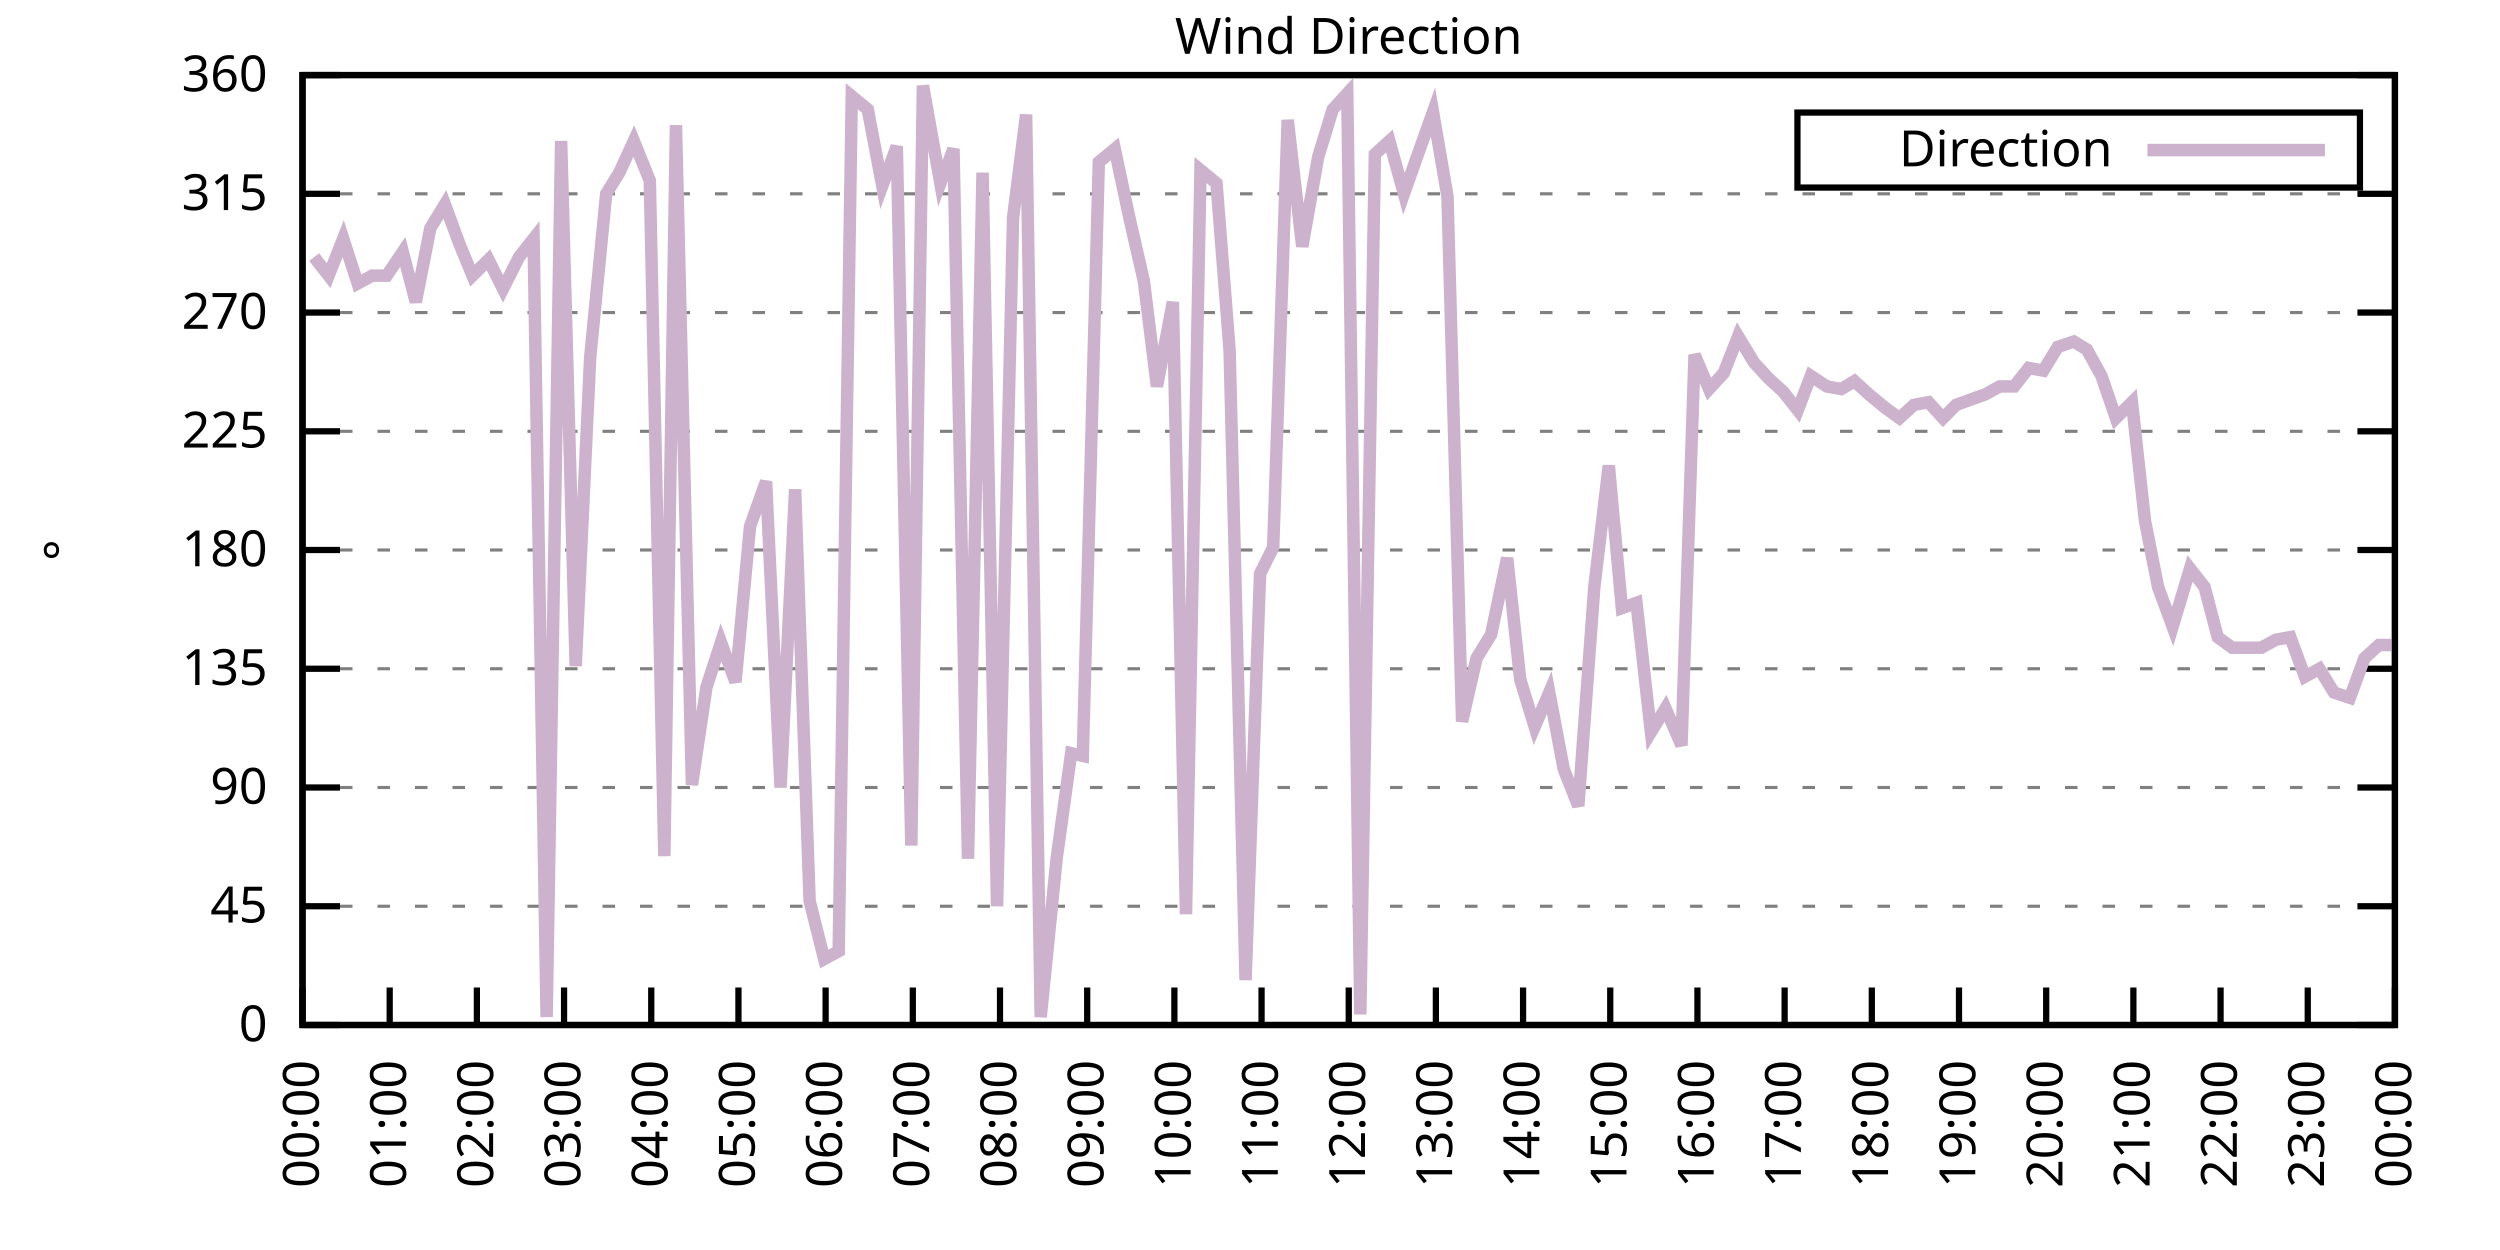
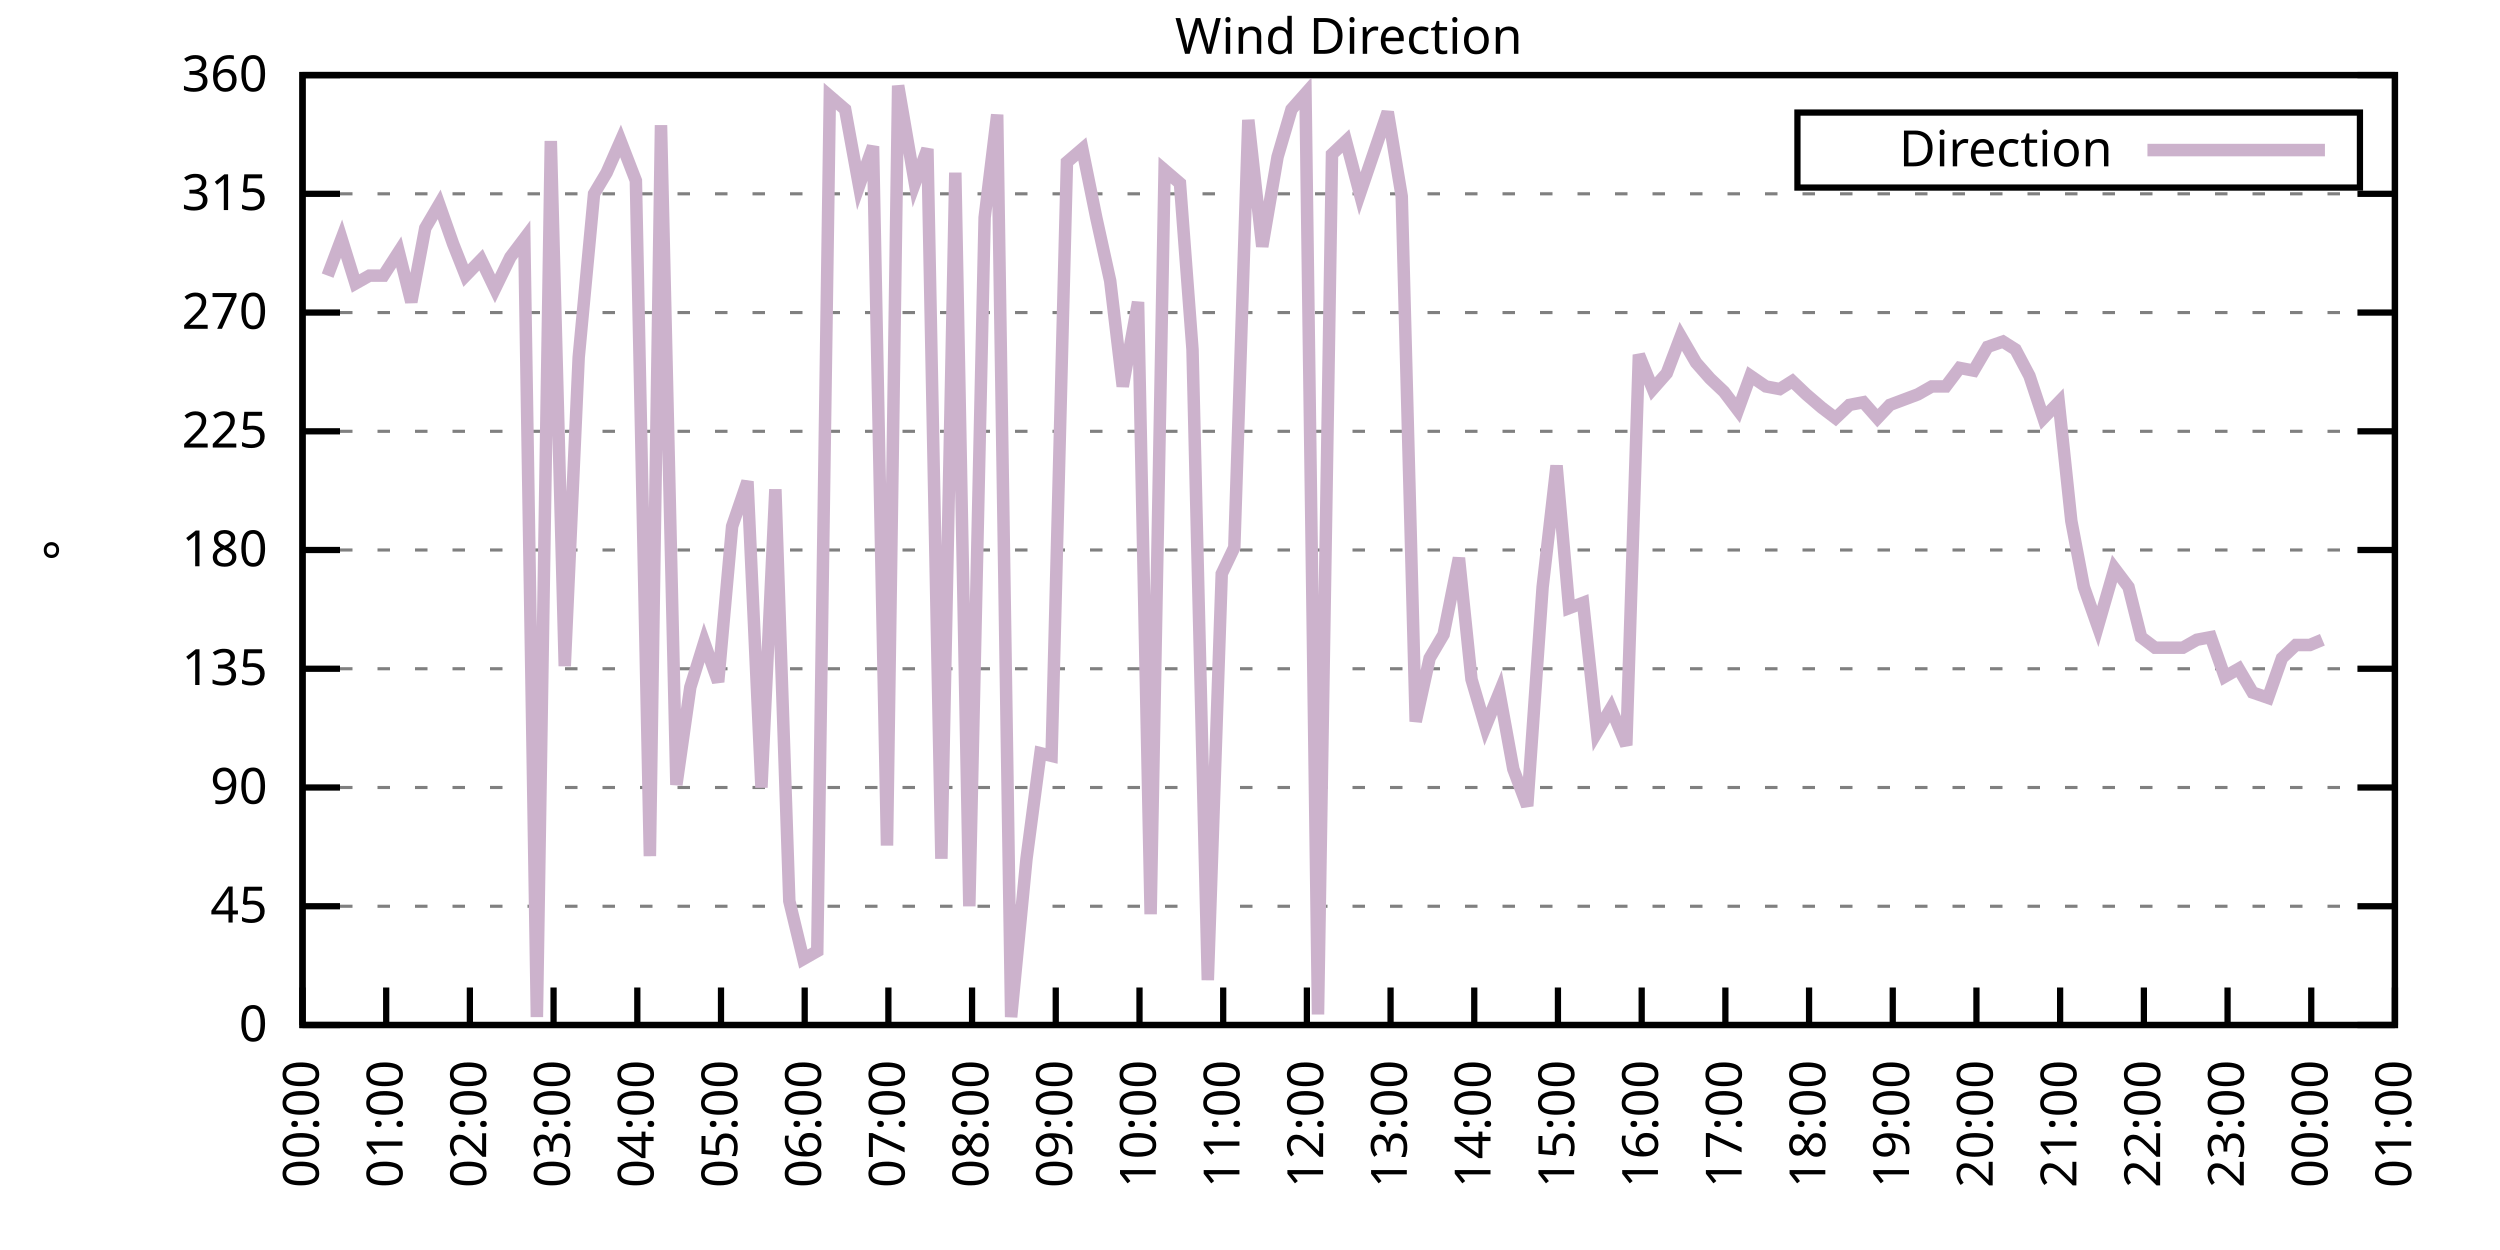
<svg xmlns="http://www.w3.org/2000/svg" xmlns:xlink="http://www.w3.org/1999/xlink" width="400" height="200" viewBox="0 0 400 200">
  <g id="gnuplot_canvas">
    <rect x="0" y="0" width="400" height="200" fill="none" />
    <defs>
      <circle id="gpDot" r="0.5" stroke-width="0.5" stroke="currentColor" />
      <path id="gpPt0" stroke-width="0.333" stroke="currentColor" d="M-1,0 h2 M0,-1 v2" />
      <path id="gpPt1" stroke-width="0.333" stroke="currentColor" d="M-1,-1 L1,1 M1,-1 L-1,1" />
      <path id="gpPt2" stroke-width="0.333" stroke="currentColor" d="M-1,0 L1,0 M0,-1 L0,1 M-1,-1 L1,1 M-1,1 L1,-1" />
      <rect id="gpPt3" stroke-width="0.333" stroke="currentColor" x="-1" y="-1" width="2" height="2" />
      <rect id="gpPt4" stroke-width="0.333" stroke="currentColor" fill="currentColor" x="-1" y="-1" width="2" height="2" />
      <circle id="gpPt5" stroke-width="0.333" stroke="currentColor" cx="0" cy="0" r="1" />
      <use xlink:href="#gpPt5" id="gpPt6" fill="currentColor" stroke="none" />
      <path id="gpPt7" stroke-width="0.333" stroke="currentColor" d="M0,-1.33 L-1.33,0.67 L1.33,0.67 z" />
      <use xlink:href="#gpPt7" id="gpPt8" fill="currentColor" stroke="none" />
      <use xlink:href="#gpPt7" id="gpPt9" stroke="currentColor" transform="rotate(180)" />
      <use xlink:href="#gpPt9" id="gpPt10" fill="currentColor" stroke="none" />
      <use xlink:href="#gpPt3" id="gpPt11" stroke="currentColor" transform="rotate(45)" />
      <use xlink:href="#gpPt11" id="gpPt12" fill="currentColor" stroke="none" />
      <path id="gpPt13" stroke-width="0.333" stroke="currentColor" d="M0,1.330 L1.265,0.411 L0.782,-1.067 L-0.782,-1.076 L-1.265,0.411 z" />
      <use xlink:href="#gpPt13" id="gpPt14" fill="currentColor" stroke="none" />
      <filter id="textbox" filterUnits="objectBoundingBox" x="0" y="0" height="1" width="1">
        <feFlood flood-color="white" flood-opacity="1" result="bgnd" />
        <feComposite in="SourceGraphic" in2="bgnd" operator="atop" />
      </filter>
      <filter id="greybox" filterUnits="objectBoundingBox" x="0" y="0" height="1" width="1">
        <feFlood flood-color="lightgrey" flood-opacity="1" result="grey" />
        <feComposite in="SourceGraphic" in2="grey" operator="atop" />
      </filter>
    </defs>
    <g fill="none" color="white" stroke="currentColor" stroke-width="1.00" stroke-linecap="butt" stroke-linejoin="miter">
</g>
    <g fill="none" color="black" stroke="currentColor" stroke-width="1.00" stroke-linecap="butt" stroke-linejoin="miter">
      <g stroke="none" shape-rendering="crispEdges">
        <polygon fill="rgb(255, 255, 255)" points="48.40,164.00 383.18,164.00 383.18,12.02 48.40,12.02 " />
      </g>
    </g>
    <g fill="none" color="black" stroke="currentColor" stroke-width="1.00" stroke-linecap="butt" stroke-linejoin="miter">
</g>
    <g fill="none" color="black" stroke="black" stroke-width="0.50" stroke-linecap="butt" stroke-linejoin="miter">
</g>
    <g fill="none" color="gray" stroke="currentColor" stroke-width="0.50" stroke-linecap="butt" stroke-linejoin="miter">
      <path stroke="gray" stroke-dasharray="2,4" class="gridline" d="M48.40,164.00 L383.19,164.00  " />
    </g>
    <g fill="none" color="gray" stroke="gray" stroke-width="1.00" stroke-linecap="butt" stroke-linejoin="miter">
</g>
    <g fill="none" color="black" stroke="currentColor" stroke-width="1.00" stroke-linecap="butt" stroke-linejoin="miter">
      <path stroke="black" d="M48.40,164.00 L54.40,164.00 M383.19,164.00 L377.19,164.00  " />
      <g transform="translate(42.80,166.60)" stroke="none" fill="black" font-family="Sans" font-size="8.00" text-anchor="end">
        <text>
          <tspan font-family="Sans"> 0</tspan>
        </text>
      </g>
    </g>
    <g fill="none" color="black" stroke="currentColor" stroke-width="1.00" stroke-linecap="butt" stroke-linejoin="miter">
</g>
    <g fill="none" color="black" stroke="black" stroke-width="0.50" stroke-linecap="butt" stroke-linejoin="miter">
</g>
    <g fill="none" color="gray" stroke="currentColor" stroke-width="0.50" stroke-linecap="butt" stroke-linejoin="miter">
      <path stroke="gray" stroke-dasharray="2,4" class="gridline" d="M48.40,145.00 L383.19,145.00  " />
    </g>
    <g fill="none" color="gray" stroke="gray" stroke-width="1.00" stroke-linecap="butt" stroke-linejoin="miter">
</g>
    <g fill="none" color="black" stroke="currentColor" stroke-width="1.00" stroke-linecap="butt" stroke-linejoin="miter">
      <path stroke="black" d="M48.40,145.00 L54.40,145.00 M383.19,145.00 L377.19,145.00  " />
      <g transform="translate(42.80,147.60)" stroke="none" fill="black" font-family="Sans" font-size="8.00" text-anchor="end">
        <text>
          <tspan font-family="Sans"> 45</tspan>
        </text>
      </g>
    </g>
    <g fill="none" color="black" stroke="currentColor" stroke-width="1.00" stroke-linecap="butt" stroke-linejoin="miter">
</g>
    <g fill="none" color="black" stroke="black" stroke-width="0.50" stroke-linecap="butt" stroke-linejoin="miter">
</g>
    <g fill="none" color="gray" stroke="currentColor" stroke-width="0.50" stroke-linecap="butt" stroke-linejoin="miter">
      <path stroke="gray" stroke-dasharray="2,4" class="gridline" d="M48.40,126.00 L383.19,126.00  " />
    </g>
    <g fill="none" color="gray" stroke="gray" stroke-width="1.00" stroke-linecap="butt" stroke-linejoin="miter">
</g>
    <g fill="none" color="black" stroke="currentColor" stroke-width="1.00" stroke-linecap="butt" stroke-linejoin="miter">
      <path stroke="black" d="M48.40,126.00 L54.40,126.00 M383.19,126.00 L377.19,126.00  " />
      <g transform="translate(42.80,128.60)" stroke="none" fill="black" font-family="Sans" font-size="8.00" text-anchor="end">
        <text>
          <tspan font-family="Sans"> 90</tspan>
        </text>
      </g>
    </g>
    <g fill="none" color="black" stroke="currentColor" stroke-width="1.00" stroke-linecap="butt" stroke-linejoin="miter">
</g>
    <g fill="none" color="black" stroke="black" stroke-width="0.50" stroke-linecap="butt" stroke-linejoin="miter">
</g>
    <g fill="none" color="gray" stroke="currentColor" stroke-width="0.50" stroke-linecap="butt" stroke-linejoin="miter">
      <path stroke="gray" stroke-dasharray="2,4" class="gridline" d="M48.40,107.00 L383.19,107.00  " />
    </g>
    <g fill="none" color="gray" stroke="gray" stroke-width="1.00" stroke-linecap="butt" stroke-linejoin="miter">
</g>
    <g fill="none" color="black" stroke="currentColor" stroke-width="1.00" stroke-linecap="butt" stroke-linejoin="miter">
      <path stroke="black" d="M48.40,107.00 L54.40,107.00 M383.19,107.00 L377.19,107.00  " />
      <g transform="translate(42.80,109.60)" stroke="none" fill="black" font-family="Sans" font-size="8.00" text-anchor="end">
        <text>
          <tspan font-family="Sans"> 135</tspan>
        </text>
      </g>
    </g>
    <g fill="none" color="black" stroke="currentColor" stroke-width="1.00" stroke-linecap="butt" stroke-linejoin="miter">
</g>
    <g fill="none" color="black" stroke="black" stroke-width="0.50" stroke-linecap="butt" stroke-linejoin="miter">
</g>
    <g fill="none" color="gray" stroke="currentColor" stroke-width="0.50" stroke-linecap="butt" stroke-linejoin="miter">
      <path stroke="gray" stroke-dasharray="2,4" class="gridline" d="M48.40,88.00 L383.19,88.00  " />
    </g>
    <g fill="none" color="gray" stroke="gray" stroke-width="1.00" stroke-linecap="butt" stroke-linejoin="miter">
</g>
    <g fill="none" color="black" stroke="currentColor" stroke-width="1.00" stroke-linecap="butt" stroke-linejoin="miter">
      <path stroke="black" d="M48.40,88.00 L54.40,88.00 M383.19,88.00 L377.19,88.00  " />
      <g transform="translate(42.80,90.60)" stroke="none" fill="black" font-family="Sans" font-size="8.00" text-anchor="end">
        <text>
          <tspan font-family="Sans"> 180</tspan>
        </text>
      </g>
    </g>
    <g fill="none" color="black" stroke="currentColor" stroke-width="1.00" stroke-linecap="butt" stroke-linejoin="miter">
</g>
    <g fill="none" color="black" stroke="black" stroke-width="0.50" stroke-linecap="butt" stroke-linejoin="miter">
</g>
    <g fill="none" color="gray" stroke="currentColor" stroke-width="0.50" stroke-linecap="butt" stroke-linejoin="miter">
      <path stroke="gray" stroke-dasharray="2,4" class="gridline" d="M48.40,69.01 L383.19,69.01  " />
    </g>
    <g fill="none" color="gray" stroke="gray" stroke-width="1.00" stroke-linecap="butt" stroke-linejoin="miter">
</g>
    <g fill="none" color="black" stroke="currentColor" stroke-width="1.00" stroke-linecap="butt" stroke-linejoin="miter">
      <path stroke="black" d="M48.40,69.01 L54.40,69.01 M383.19,69.01 L377.19,69.01  " />
      <g transform="translate(42.80,71.61)" stroke="none" fill="black" font-family="Sans" font-size="8.00" text-anchor="end">
        <text>
          <tspan font-family="Sans"> 225</tspan>
        </text>
      </g>
    </g>
    <g fill="none" color="black" stroke="currentColor" stroke-width="1.00" stroke-linecap="butt" stroke-linejoin="miter">
</g>
    <g fill="none" color="black" stroke="black" stroke-width="0.50" stroke-linecap="butt" stroke-linejoin="miter">
</g>
    <g fill="none" color="gray" stroke="currentColor" stroke-width="0.50" stroke-linecap="butt" stroke-linejoin="miter">
      <path stroke="gray" stroke-dasharray="2,4" class="gridline" d="M48.40,50.01 L383.19,50.01  " />
    </g>
    <g fill="none" color="gray" stroke="gray" stroke-width="1.00" stroke-linecap="butt" stroke-linejoin="miter">
</g>
    <g fill="none" color="black" stroke="currentColor" stroke-width="1.00" stroke-linecap="butt" stroke-linejoin="miter">
      <path stroke="black" d="M48.40,50.01 L54.40,50.01 M383.19,50.01 L377.19,50.01  " />
      <g transform="translate(42.80,52.61)" stroke="none" fill="black" font-family="Sans" font-size="8.00" text-anchor="end">
        <text>
          <tspan font-family="Sans"> 270</tspan>
        </text>
      </g>
    </g>
    <g fill="none" color="black" stroke="currentColor" stroke-width="1.00" stroke-linecap="butt" stroke-linejoin="miter">
</g>
    <g fill="none" color="black" stroke="black" stroke-width="0.50" stroke-linecap="butt" stroke-linejoin="miter">
</g>
    <g fill="none" color="gray" stroke="currentColor" stroke-width="0.50" stroke-linecap="butt" stroke-linejoin="miter">
      <path stroke="gray" stroke-dasharray="2,4" class="gridline" d="M48.40,31.01 L383.19,31.01  " />
    </g>
    <g fill="none" color="gray" stroke="gray" stroke-width="1.00" stroke-linecap="butt" stroke-linejoin="miter">
</g>
    <g fill="none" color="black" stroke="currentColor" stroke-width="1.00" stroke-linecap="butt" stroke-linejoin="miter">
      <path stroke="black" d="M48.40,31.01 L54.40,31.01 M383.19,31.01 L377.19,31.01  " />
      <g transform="translate(42.80,33.61)" stroke="none" fill="black" font-family="Sans" font-size="8.00" text-anchor="end">
        <text>
          <tspan font-family="Sans"> 315</tspan>
        </text>
      </g>
    </g>
    <g fill="none" color="black" stroke="currentColor" stroke-width="1.00" stroke-linecap="butt" stroke-linejoin="miter">
</g>
    <g fill="none" color="black" stroke="black" stroke-width="0.50" stroke-linecap="butt" stroke-linejoin="miter">
</g>
    <g fill="none" color="gray" stroke="currentColor" stroke-width="0.50" stroke-linecap="butt" stroke-linejoin="miter">
      <path stroke="gray" stroke-dasharray="2,4" class="gridline" d="M48.40,12.01 L383.19,12.01  " />
    </g>
    <g fill="none" color="gray" stroke="gray" stroke-width="1.00" stroke-linecap="butt" stroke-linejoin="miter">
</g>
    <g fill="none" color="black" stroke="currentColor" stroke-width="1.00" stroke-linecap="butt" stroke-linejoin="miter">
      <path stroke="black" d="M48.40,12.01 L54.40,12.01 M383.19,12.01 L377.19,12.01  " />
      <g transform="translate(42.80,14.61)" stroke="none" fill="black" font-family="Sans" font-size="8.00" text-anchor="end">
        <text>
          <tspan font-family="Sans"> 360</tspan>
        </text>
      </g>
    </g>
    <g fill="none" color="black" stroke="currentColor" stroke-width="1.00" stroke-linecap="butt" stroke-linejoin="miter">
      <path stroke="black" d="M48.40,164.00 L48.40,158.00  " />
      <g transform="translate(51.00,169.60) rotate(270.00)" stroke="none" fill="black" font-family="Sans" font-size="8.00" text-anchor="end">
        <text>
          <tspan font-family="Sans">00:00</tspan>
        </text>
      </g>
    </g>
    <g fill="none" color="black" stroke="currentColor" stroke-width="1.00" stroke-linecap="butt" stroke-linejoin="miter">
-       <path stroke="black" d="M62.35,164.00 L62.35,158.00  " />
-       <g transform="translate(64.95,169.60) rotate(270.00)" stroke="none" fill="black" font-family="Sans" font-size="8.00" text-anchor="end">
+       <path stroke="black" d="M61.79,164.00 L61.79,158.00  " />
+       <g transform="translate(64.39,169.60) rotate(270.00)" stroke="none" fill="black" font-family="Sans" font-size="8.00" text-anchor="end">
        <text>
          <tspan font-family="Sans">01:00</tspan>
        </text>
      </g>
    </g>
    <g fill="none" color="black" stroke="currentColor" stroke-width="1.00" stroke-linecap="butt" stroke-linejoin="miter">
-       <path stroke="black" d="M76.30,164.00 L76.30,158.00  " />
-       <g transform="translate(78.90,169.60) rotate(270.00)" stroke="none" fill="black" font-family="Sans" font-size="8.00" text-anchor="end">
+       <path stroke="black" d="M75.18,164.00 L75.18,158.00  " />
+       <g transform="translate(77.78,169.60) rotate(270.00)" stroke="none" fill="black" font-family="Sans" font-size="8.00" text-anchor="end">
        <text>
          <tspan font-family="Sans">02:00</tspan>
        </text>
      </g>
    </g>
    <g fill="none" color="black" stroke="currentColor" stroke-width="1.00" stroke-linecap="butt" stroke-linejoin="miter">
-       <path stroke="black" d="M90.25,164.00 L90.25,158.00  " />
-       <g transform="translate(92.85,169.60) rotate(270.00)" stroke="none" fill="black" font-family="Sans" font-size="8.00" text-anchor="end">
+       <path stroke="black" d="M88.57,164.00 L88.57,158.00  " />
+       <g transform="translate(91.17,169.60) rotate(270.00)" stroke="none" fill="black" font-family="Sans" font-size="8.00" text-anchor="end">
        <text>
          <tspan font-family="Sans">03:00</tspan>
        </text>
      </g>
    </g>
    <g fill="none" color="black" stroke="currentColor" stroke-width="1.00" stroke-linecap="butt" stroke-linejoin="miter">
-       <path stroke="black" d="M104.20,164.00 L104.20,158.00  " />
-       <g transform="translate(106.80,169.60) rotate(270.00)" stroke="none" fill="black" font-family="Sans" font-size="8.00" text-anchor="end">
+       <path stroke="black" d="M101.97,164.00 L101.97,158.00  " />
+       <g transform="translate(104.57,169.60) rotate(270.00)" stroke="none" fill="black" font-family="Sans" font-size="8.00" text-anchor="end">
        <text>
          <tspan font-family="Sans">04:00</tspan>
        </text>
      </g>
    </g>
    <g fill="none" color="black" stroke="currentColor" stroke-width="1.00" stroke-linecap="butt" stroke-linejoin="miter">
-       <path stroke="black" d="M118.15,164.00 L118.15,158.00  " />
-       <g transform="translate(120.75,169.60) rotate(270.00)" stroke="none" fill="black" font-family="Sans" font-size="8.00" text-anchor="end">
+       <path stroke="black" d="M115.36,164.00 L115.36,158.00  " />
+       <g transform="translate(117.96,169.60) rotate(270.00)" stroke="none" fill="black" font-family="Sans" font-size="8.00" text-anchor="end">
        <text>
          <tspan font-family="Sans">05:00</tspan>
        </text>
      </g>
    </g>
    <g fill="none" color="black" stroke="currentColor" stroke-width="1.00" stroke-linecap="butt" stroke-linejoin="miter">
-       <path stroke="black" d="M132.10,164.00 L132.10,158.00  " />
-       <g transform="translate(134.70,169.60) rotate(270.00)" stroke="none" fill="black" font-family="Sans" font-size="8.00" text-anchor="end">
+       <path stroke="black" d="M128.75,164.00 L128.75,158.00  " />
+       <g transform="translate(131.35,169.60) rotate(270.00)" stroke="none" fill="black" font-family="Sans" font-size="8.00" text-anchor="end">
        <text>
          <tspan font-family="Sans">06:00</tspan>
        </text>
      </g>
    </g>
    <g fill="none" color="black" stroke="currentColor" stroke-width="1.00" stroke-linecap="butt" stroke-linejoin="miter">
-       <path stroke="black" d="M146.05,164.00 L146.05,158.00  " />
-       <g transform="translate(148.65,169.60) rotate(270.00)" stroke="none" fill="black" font-family="Sans" font-size="8.00" text-anchor="end">
+       <path stroke="black" d="M142.14,164.00 L142.14,158.00  " />
+       <g transform="translate(144.74,169.60) rotate(270.00)" stroke="none" fill="black" font-family="Sans" font-size="8.00" text-anchor="end">
        <text>
          <tspan font-family="Sans">07:00</tspan>
        </text>
      </g>
    </g>
    <g fill="none" color="black" stroke="currentColor" stroke-width="1.00" stroke-linecap="butt" stroke-linejoin="miter">
-       <path stroke="black" d="M160.00,164.00 L160.00,158.00  " />
-       <g transform="translate(162.60,169.60) rotate(270.00)" stroke="none" fill="black" font-family="Sans" font-size="8.00" text-anchor="end">
+       <path stroke="black" d="M155.53,164.00 L155.53,158.00  " />
+       <g transform="translate(158.13,169.60) rotate(270.00)" stroke="none" fill="black" font-family="Sans" font-size="8.00" text-anchor="end">
        <text>
          <tspan font-family="Sans">08:00</tspan>
        </text>
      </g>
    </g>
    <g fill="none" color="black" stroke="currentColor" stroke-width="1.00" stroke-linecap="butt" stroke-linejoin="miter">
-       <path stroke="black" d="M173.95,164.00 L173.95,158.00  " />
-       <g transform="translate(176.55,169.60) rotate(270.00)" stroke="none" fill="black" font-family="Sans" font-size="8.00" text-anchor="end">
+       <path stroke="black" d="M168.92,164.00 L168.92,158.00  " />
+       <g transform="translate(171.52,169.60) rotate(270.00)" stroke="none" fill="black" font-family="Sans" font-size="8.00" text-anchor="end">
        <text>
          <tspan font-family="Sans">09:00</tspan>
        </text>
      </g>
    </g>
    <g fill="none" color="black" stroke="currentColor" stroke-width="1.00" stroke-linecap="butt" stroke-linejoin="miter">
-       <path stroke="black" d="M187.90,164.00 L187.90,158.00  " />
-       <g transform="translate(190.50,169.60) rotate(270.00)" stroke="none" fill="black" font-family="Sans" font-size="8.00" text-anchor="end">
+       <path stroke="black" d="M182.32,164.00 L182.32,158.00  " />
+       <g transform="translate(184.92,169.60) rotate(270.00)" stroke="none" fill="black" font-family="Sans" font-size="8.00" text-anchor="end">
        <text>
          <tspan font-family="Sans">10:00</tspan>
        </text>
      </g>
    </g>
    <g fill="none" color="black" stroke="currentColor" stroke-width="1.00" stroke-linecap="butt" stroke-linejoin="miter">
-       <path stroke="black" d="M201.85,164.00 L201.85,158.00  " />
-       <g transform="translate(204.45,169.60) rotate(270.00)" stroke="none" fill="black" font-family="Sans" font-size="8.00" text-anchor="end">
+       <path stroke="black" d="M195.71,164.00 L195.71,158.00  " />
+       <g transform="translate(198.31,169.60) rotate(270.00)" stroke="none" fill="black" font-family="Sans" font-size="8.00" text-anchor="end">
        <text>
          <tspan font-family="Sans">11:00</tspan>
        </text>
      </g>
    </g>
    <g fill="none" color="black" stroke="currentColor" stroke-width="1.00" stroke-linecap="butt" stroke-linejoin="miter">
-       <path stroke="black" d="M215.80,164.00 L215.80,158.00  " />
-       <g transform="translate(218.40,169.60) rotate(270.00)" stroke="none" fill="black" font-family="Sans" font-size="8.00" text-anchor="end">
+       <path stroke="black" d="M209.10,164.00 L209.10,158.00  " />
+       <g transform="translate(211.70,169.60) rotate(270.00)" stroke="none" fill="black" font-family="Sans" font-size="8.00" text-anchor="end">
        <text>
          <tspan font-family="Sans">12:00</tspan>
        </text>
      </g>
    </g>
    <g fill="none" color="black" stroke="currentColor" stroke-width="1.00" stroke-linecap="butt" stroke-linejoin="miter">
-       <path stroke="black" d="M229.74,164.00 L229.74,158.00  " />
-       <g transform="translate(232.34,169.60) rotate(270.00)" stroke="none" fill="black" font-family="Sans" font-size="8.00" text-anchor="end">
+       <path stroke="black" d="M222.49,164.00 L222.49,158.00  " />
+       <g transform="translate(225.09,169.60) rotate(270.00)" stroke="none" fill="black" font-family="Sans" font-size="8.00" text-anchor="end">
        <text>
          <tspan font-family="Sans">13:00</tspan>
        </text>
      </g>
    </g>
    <g fill="none" color="black" stroke="currentColor" stroke-width="1.00" stroke-linecap="butt" stroke-linejoin="miter">
-       <path stroke="black" d="M243.69,164.00 L243.69,158.00  " />
-       <g transform="translate(246.29,169.60) rotate(270.00)" stroke="none" fill="black" font-family="Sans" font-size="8.00" text-anchor="end">
+       <path stroke="black" d="M235.88,164.00 L235.88,158.00  " />
+       <g transform="translate(238.48,169.60) rotate(270.00)" stroke="none" fill="black" font-family="Sans" font-size="8.00" text-anchor="end">
        <text>
          <tspan font-family="Sans">14:00</tspan>
        </text>
      </g>
    </g>
    <g fill="none" color="black" stroke="currentColor" stroke-width="1.00" stroke-linecap="butt" stroke-linejoin="miter">
-       <path stroke="black" d="M257.64,164.00 L257.64,158.00  " />
-       <g transform="translate(260.24,169.60) rotate(270.00)" stroke="none" fill="black" font-family="Sans" font-size="8.00" text-anchor="end">
+       <path stroke="black" d="M249.27,164.00 L249.27,158.00  " />
+       <g transform="translate(251.87,169.60) rotate(270.00)" stroke="none" fill="black" font-family="Sans" font-size="8.00" text-anchor="end">
        <text>
          <tspan font-family="Sans">15:00</tspan>
        </text>
      </g>
    </g>
    <g fill="none" color="black" stroke="currentColor" stroke-width="1.00" stroke-linecap="butt" stroke-linejoin="miter">
-       <path stroke="black" d="M271.59,164.00 L271.59,158.00  " />
-       <g transform="translate(274.19,169.60) rotate(270.00)" stroke="none" fill="black" font-family="Sans" font-size="8.00" text-anchor="end">
+       <path stroke="black" d="M262.67,164.00 L262.67,158.00  " />
+       <g transform="translate(265.27,169.60) rotate(270.00)" stroke="none" fill="black" font-family="Sans" font-size="8.00" text-anchor="end">
        <text>
          <tspan font-family="Sans">16:00</tspan>
        </text>
      </g>
    </g>
    <g fill="none" color="black" stroke="currentColor" stroke-width="1.00" stroke-linecap="butt" stroke-linejoin="miter">
-       <path stroke="black" d="M285.54,164.00 L285.54,158.00  " />
-       <g transform="translate(288.14,169.60) rotate(270.00)" stroke="none" fill="black" font-family="Sans" font-size="8.00" text-anchor="end">
+       <path stroke="black" d="M276.06,164.00 L276.06,158.00  " />
+       <g transform="translate(278.66,169.60) rotate(270.00)" stroke="none" fill="black" font-family="Sans" font-size="8.00" text-anchor="end">
        <text>
          <tspan font-family="Sans">17:00</tspan>
        </text>
      </g>
    </g>
    <g fill="none" color="black" stroke="currentColor" stroke-width="1.00" stroke-linecap="butt" stroke-linejoin="miter">
-       <path stroke="black" d="M299.49,164.00 L299.49,158.00  " />
-       <g transform="translate(302.09,169.60) rotate(270.00)" stroke="none" fill="black" font-family="Sans" font-size="8.00" text-anchor="end">
+       <path stroke="black" d="M289.45,164.00 L289.45,158.00  " />
+       <g transform="translate(292.05,169.60) rotate(270.00)" stroke="none" fill="black" font-family="Sans" font-size="8.00" text-anchor="end">
        <text>
          <tspan font-family="Sans">18:00</tspan>
        </text>
      </g>
    </g>
    <g fill="none" color="black" stroke="currentColor" stroke-width="1.00" stroke-linecap="butt" stroke-linejoin="miter">
-       <path stroke="black" d="M313.44,164.00 L313.44,158.00  " />
-       <g transform="translate(316.04,169.60) rotate(270.00)" stroke="none" fill="black" font-family="Sans" font-size="8.00" text-anchor="end">
+       <path stroke="black" d="M302.84,164.00 L302.84,158.00  " />
+       <g transform="translate(305.44,169.60) rotate(270.00)" stroke="none" fill="black" font-family="Sans" font-size="8.00" text-anchor="end">
        <text>
          <tspan font-family="Sans">19:00</tspan>
        </text>
      </g>
    </g>
    <g fill="none" color="black" stroke="currentColor" stroke-width="1.00" stroke-linecap="butt" stroke-linejoin="miter">
-       <path stroke="black" d="M327.39,164.00 L327.39,158.00  " />
-       <g transform="translate(329.99,169.60) rotate(270.00)" stroke="none" fill="black" font-family="Sans" font-size="8.00" text-anchor="end">
+       <path stroke="black" d="M316.23,164.00 L316.23,158.00  " />
+       <g transform="translate(318.83,169.60) rotate(270.00)" stroke="none" fill="black" font-family="Sans" font-size="8.00" text-anchor="end">
        <text>
          <tspan font-family="Sans">20:00</tspan>
        </text>
      </g>
    </g>
    <g fill="none" color="black" stroke="currentColor" stroke-width="1.00" stroke-linecap="butt" stroke-linejoin="miter">
-       <path stroke="black" d="M341.34,164.00 L341.34,158.00  " />
-       <g transform="translate(343.94,169.60) rotate(270.00)" stroke="none" fill="black" font-family="Sans" font-size="8.00" text-anchor="end">
+       <path stroke="black" d="M329.62,164.00 L329.62,158.00  " />
+       <g transform="translate(332.22,169.60) rotate(270.00)" stroke="none" fill="black" font-family="Sans" font-size="8.00" text-anchor="end">
        <text>
          <tspan font-family="Sans">21:00</tspan>
        </text>
      </g>
    </g>
    <g fill="none" color="black" stroke="currentColor" stroke-width="1.00" stroke-linecap="butt" stroke-linejoin="miter">
-       <path stroke="black" d="M355.29,164.00 L355.29,158.00  " />
-       <g transform="translate(357.89,169.60) rotate(270.00)" stroke="none" fill="black" font-family="Sans" font-size="8.00" text-anchor="end">
+       <path stroke="black" d="M343.02,164.00 L343.02,158.00  " />
+       <g transform="translate(345.62,169.60) rotate(270.00)" stroke="none" fill="black" font-family="Sans" font-size="8.00" text-anchor="end">
        <text>
          <tspan font-family="Sans">22:00</tspan>
        </text>
      </g>
    </g>
    <g fill="none" color="black" stroke="currentColor" stroke-width="1.00" stroke-linecap="butt" stroke-linejoin="miter">
-       <path stroke="black" d="M369.24,164.00 L369.24,158.00  " />
-       <g transform="translate(371.84,169.60) rotate(270.00)" stroke="none" fill="black" font-family="Sans" font-size="8.00" text-anchor="end">
+       <path stroke="black" d="M356.41,164.00 L356.41,158.00  " />
+       <g transform="translate(359.01,169.60) rotate(270.00)" stroke="none" fill="black" font-family="Sans" font-size="8.00" text-anchor="end">
        <text>
          <tspan font-family="Sans">23:00</tspan>
+         </text>
+       </g>
+     </g>
+     <g fill="none" color="black" stroke="currentColor" stroke-width="1.00" stroke-linecap="butt" stroke-linejoin="miter">
+       <path stroke="black" d="M369.80,164.00 L369.80,158.00  " />
+       <g transform="translate(372.40,169.60) rotate(270.00)" stroke="none" fill="black" font-family="Sans" font-size="8.00" text-anchor="end">
+         <text>
+           <tspan font-family="Sans">00:00</tspan>
        </text>
      </g>
    </g>
    <g fill="none" color="black" stroke="currentColor" stroke-width="1.00" stroke-linecap="butt" stroke-linejoin="miter">
      <path stroke="black" d="M383.19,164.00 L383.19,158.00  " />
      <g transform="translate(385.79,169.60) rotate(270.00)" stroke="none" fill="black" font-family="Sans" font-size="8.00" text-anchor="end">
        <text>
-           <tspan font-family="Sans">00:00</tspan>
+           <tspan font-family="Sans">01:00</tspan>
        </text>
      </g>
    </g>
    <g fill="none" color="black" stroke="currentColor" stroke-width="1.00" stroke-linecap="butt" stroke-linejoin="miter">
</g>
    <g fill="none" color="black" stroke="currentColor" stroke-width="1.00" stroke-linecap="butt" stroke-linejoin="miter">
      <path stroke="black" d="M48.40,12.01 L48.40,164.00 L383.19,164.00 L383.19,12.01 L48.40,12.01 Z  " />
    </g>
    <g fill="none" color="black" stroke="currentColor" stroke-width="1.00" stroke-linecap="butt" stroke-linejoin="miter">
</g>
    <g fill="none" color="black" stroke="currentColor" stroke-width="1.00" stroke-linecap="butt" stroke-linejoin="miter">
      <path stroke="black" d="M287.59,30.01 L287.59,18.01 L377.59,18.01 L377.59,30.01 L287.59,30.01 Z  " />
    </g>
    <g id="Wind_direction_plot_1">
      <g fill="none" color="white" stroke="black" stroke-width="2.00" stroke-linecap="butt" stroke-linejoin="miter">
</g>
      <g fill="none" color="black" stroke="currentColor" stroke-width="2.00" stroke-linecap="butt" stroke-linejoin="miter">
        <g transform="translate(337.99,26.61)" stroke="none" fill="black" font-family="Sans" font-size="8.00" text-anchor="end">
          <text>
            <tspan font-family="Sans">Direction</tspan>
          </text>
        </g>
      </g>
      <g fill="none" color="black" stroke="currentColor" stroke-width="2.00" stroke-linecap="butt" stroke-linejoin="miter">
-         <path stroke="rgb(204, 178, 204)" d="M343.59,24.01 L371.99,24.01 M50.26,41.14 L52.58,44.10 L54.91,38.19 L57.23,45.36 L59.56,44.10 L61.88,44.10   L64.44,40.30 L66.53,48.32 L68.86,36.50 L71.18,32.70 L73.51,39.03 L75.60,44.10 L78.16,41.56 L80.48,46.21   L83.04,41.14 L85.37,38.19 L87.46,162.73 L89.78,22.56 L92.11,106.58 L94.43,57.18 L96.99,31.01 L99.08,27.63   L101.41,22.56 L103.97,28.90 L106.29,136.98 L108.15,20.03 L110.71,125.58 L113.03,109.96 L115.36,102.78 L117.68,109.11   L120.01,84.21 L122.57,77.03 L124.89,126.00 L127.22,78.29 L129.54,144.16 L131.87,153.45 L134.19,152.18 L136.28,15.39   L138.84,17.50 L141.16,29.74 L143.49,23.41 L145.81,135.29 L147.67,13.70 L150.46,29.32 L152.56,23.83 L154.88,137.40   L157.21,27.63 L159.53,145.00 L162.09,34.81 L164.18,18.34 L166.51,162.73 L169.06,137.40 L171.39,120.51 L173.25,120.94   L175.81,25.94 L178.36,23.83 L180.69,34.81 L183.01,44.94 L185.11,61.83 L187.66,48.32 L189.76,146.27 L192.08,27.21   L194.64,29.32 L196.73,55.92 L199.29,156.82 L201.61,91.80 L203.71,87.58 L206.03,19.19 L208.36,39.45 L210.91,25.10   L213.24,17.50 L215.56,14.97 L217.65,162.31 L219.98,24.68 L222.30,22.56 L224.63,31.01 L226.72,25.10 L229.28,17.92   L231.60,31.43 L233.93,115.45 L236.25,105.31 L238.58,101.52 L241.14,89.27 L243.23,108.69 L245.55,116.29 L247.88,110.80   L250.20,123.05 L252.53,128.96 L255.09,93.92 L257.41,74.49 L259.50,97.29 L261.83,96.45 L264.15,117.14 L266.48,113.34   L269.04,119.25 L271.13,56.76 L273.45,62.25 L275.78,59.72 L278.10,53.81 L280.66,58.03 L282.99,60.56 L285.31,62.67   L287.64,65.63 L289.73,60.14 L292.29,61.83 L294.61,62.25 L296.70,60.98 L299.03,63.10 L301.58,65.21 L303.91,66.90   L306.23,64.78 L308.56,64.36 L310.88,66.90 L312.98,64.78 L315.30,63.94 L317.63,63.10 L319.95,61.83 L322.28,61.83   L324.60,58.87 L326.93,59.30 L329.25,55.50 L331.81,54.65 L333.90,55.92 L336.23,60.14 L338.55,66.90 L341.11,64.36   L343.20,83.36 L345.29,93.92 L347.62,100.25 L350.41,90.96 L352.73,93.92 L354.83,101.94 L357.15,103.63 L359.48,103.63   L361.80,103.63 L364.13,102.36 L366.45,101.94 L368.78,108.27 L371.10,107.00 L373.43,110.80 L375.98,111.65 L378.31,105.31   L380.63,103.20 L382.96,103.20  " />
+         <path stroke="rgb(204, 178, 204)" d="M343.59,24.01 L371.99,24.01 M52.42,44.10 L54.65,38.19 L56.88,45.36 L59.11,44.10 L61.35,44.10 L63.80,40.30   L65.81,48.32 L68.04,36.50 L70.27,32.70 L72.50,39.03 L74.51,44.10 L76.97,41.56 L79.20,46.21 L81.66,41.14   L83.89,38.19 L85.90,162.73 L88.13,22.56 L90.36,106.58 L92.59,57.18 L95.05,31.01 L97.06,27.63 L99.29,22.56   L101.74,28.90 L103.98,136.98 L105.76,20.03 L108.22,125.58 L110.45,109.96 L112.68,102.78 L114.91,109.11 L117.14,84.21   L119.60,77.03 L121.83,126.00 L124.06,78.29 L126.29,144.16 L128.53,153.45 L130.76,152.18 L132.77,15.39 L135.22,17.50   L137.45,29.74 L139.69,23.41 L141.92,135.29 L143.70,13.70 L146.38,29.32 L148.39,23.83 L150.62,137.40 L152.85,27.63   L155.09,145.00 L157.54,34.81 L159.55,18.34 L161.78,162.73 L164.24,137.40 L166.47,120.51 L168.25,120.94 L170.71,25.94   L173.17,23.83 L175.40,34.81 L177.63,44.94 L179.64,61.83 L182.09,48.32 L184.10,146.27 L186.33,27.21 L188.79,29.32   L190.80,55.92 L193.25,156.82 L195.48,91.80 L197.49,87.58 L199.73,19.19 L201.96,39.45 L204.41,25.10 L206.64,17.50   L208.88,14.97 L210.88,162.31 L213.12,24.68 L215.35,22.56 L217.58,31.01 L219.59,25.10 L222.04,17.92 L224.28,31.43   L226.51,115.45 L228.74,105.31 L230.97,101.52 L233.43,89.27 L235.44,108.69 L237.67,116.29 L239.90,110.80 L242.13,123.05   L244.36,128.96 L246.82,93.92 L249.05,74.49 L251.06,97.29 L253.29,96.45 L255.52,117.14 L257.76,113.34 L260.21,119.25   L262.22,56.76 L264.45,62.25 L266.68,59.72 L268.92,53.81 L271.37,58.03 L273.60,60.56 L275.83,62.67 L278.07,65.63   L280.07,60.14 L282.53,61.83 L284.76,62.25 L286.77,60.98 L289.00,63.10 L291.46,65.21 L293.69,66.90 L295.92,64.78   L298.15,64.36 L300.39,66.90 L302.39,64.78 L304.63,63.94 L306.86,63.10 L309.09,61.83 L311.32,61.83 L313.55,58.87   L315.79,59.30 L318.02,55.50 L320.47,54.65 L322.48,55.92 L324.71,60.14 L326.95,66.90 L329.40,64.36 L331.41,83.36   L333.42,93.92 L335.65,100.25 L338.33,90.96 L340.56,93.92 L342.57,101.94 L344.80,103.63 L347.03,103.63 L349.26,103.63   L351.50,102.36 L353.73,101.94 L355.96,108.27 L358.19,107.00 L360.42,110.80 L362.88,111.65 L365.11,105.31 L367.34,103.20   L369.58,103.20 L371.58,102.36  " />
      </g>
    </g>
    <g fill="none" color="black" stroke="currentColor" stroke-width="2.00" stroke-linecap="butt" stroke-linejoin="miter">
</g>
    <g fill="none" color="black" stroke="black" stroke-width="1.00" stroke-linecap="butt" stroke-linejoin="miter">
</g>
    <g fill="none" color="black" stroke="currentColor" stroke-width="1.00" stroke-linecap="butt" stroke-linejoin="miter">
      <path stroke="black" d="M48.40,12.01 L48.40,164.00 L383.19,164.00 L383.19,12.01 L48.40,12.01 Z  " />
      <g transform="translate(12.80,88.01) rotate(270.00)" stroke="none" fill="black" font-family="Sans" font-size="8.00" text-anchor="middle">
        <text>
          <tspan font-family="Sans">°</tspan>
        </text>
      </g>
    </g>
    <g fill="none" color="black" stroke="currentColor" stroke-width="1.00" stroke-linecap="butt" stroke-linejoin="miter">
</g>
    <g fill="none" color="black" stroke="currentColor" stroke-width="1.00" stroke-linecap="butt" stroke-linejoin="miter">
      <g transform="translate(215.79,8.61)" stroke="none" fill="black" font-family="Sans" font-size="8.00" text-anchor="middle">
        <text>
          <tspan font-family="Sans">Wind Direction</tspan>
        </text>
      </g>
    </g>
    <g fill="none" color="black" stroke="currentColor" stroke-width="1.00" stroke-linecap="butt" stroke-linejoin="miter">
</g>
  </g>
</svg>
